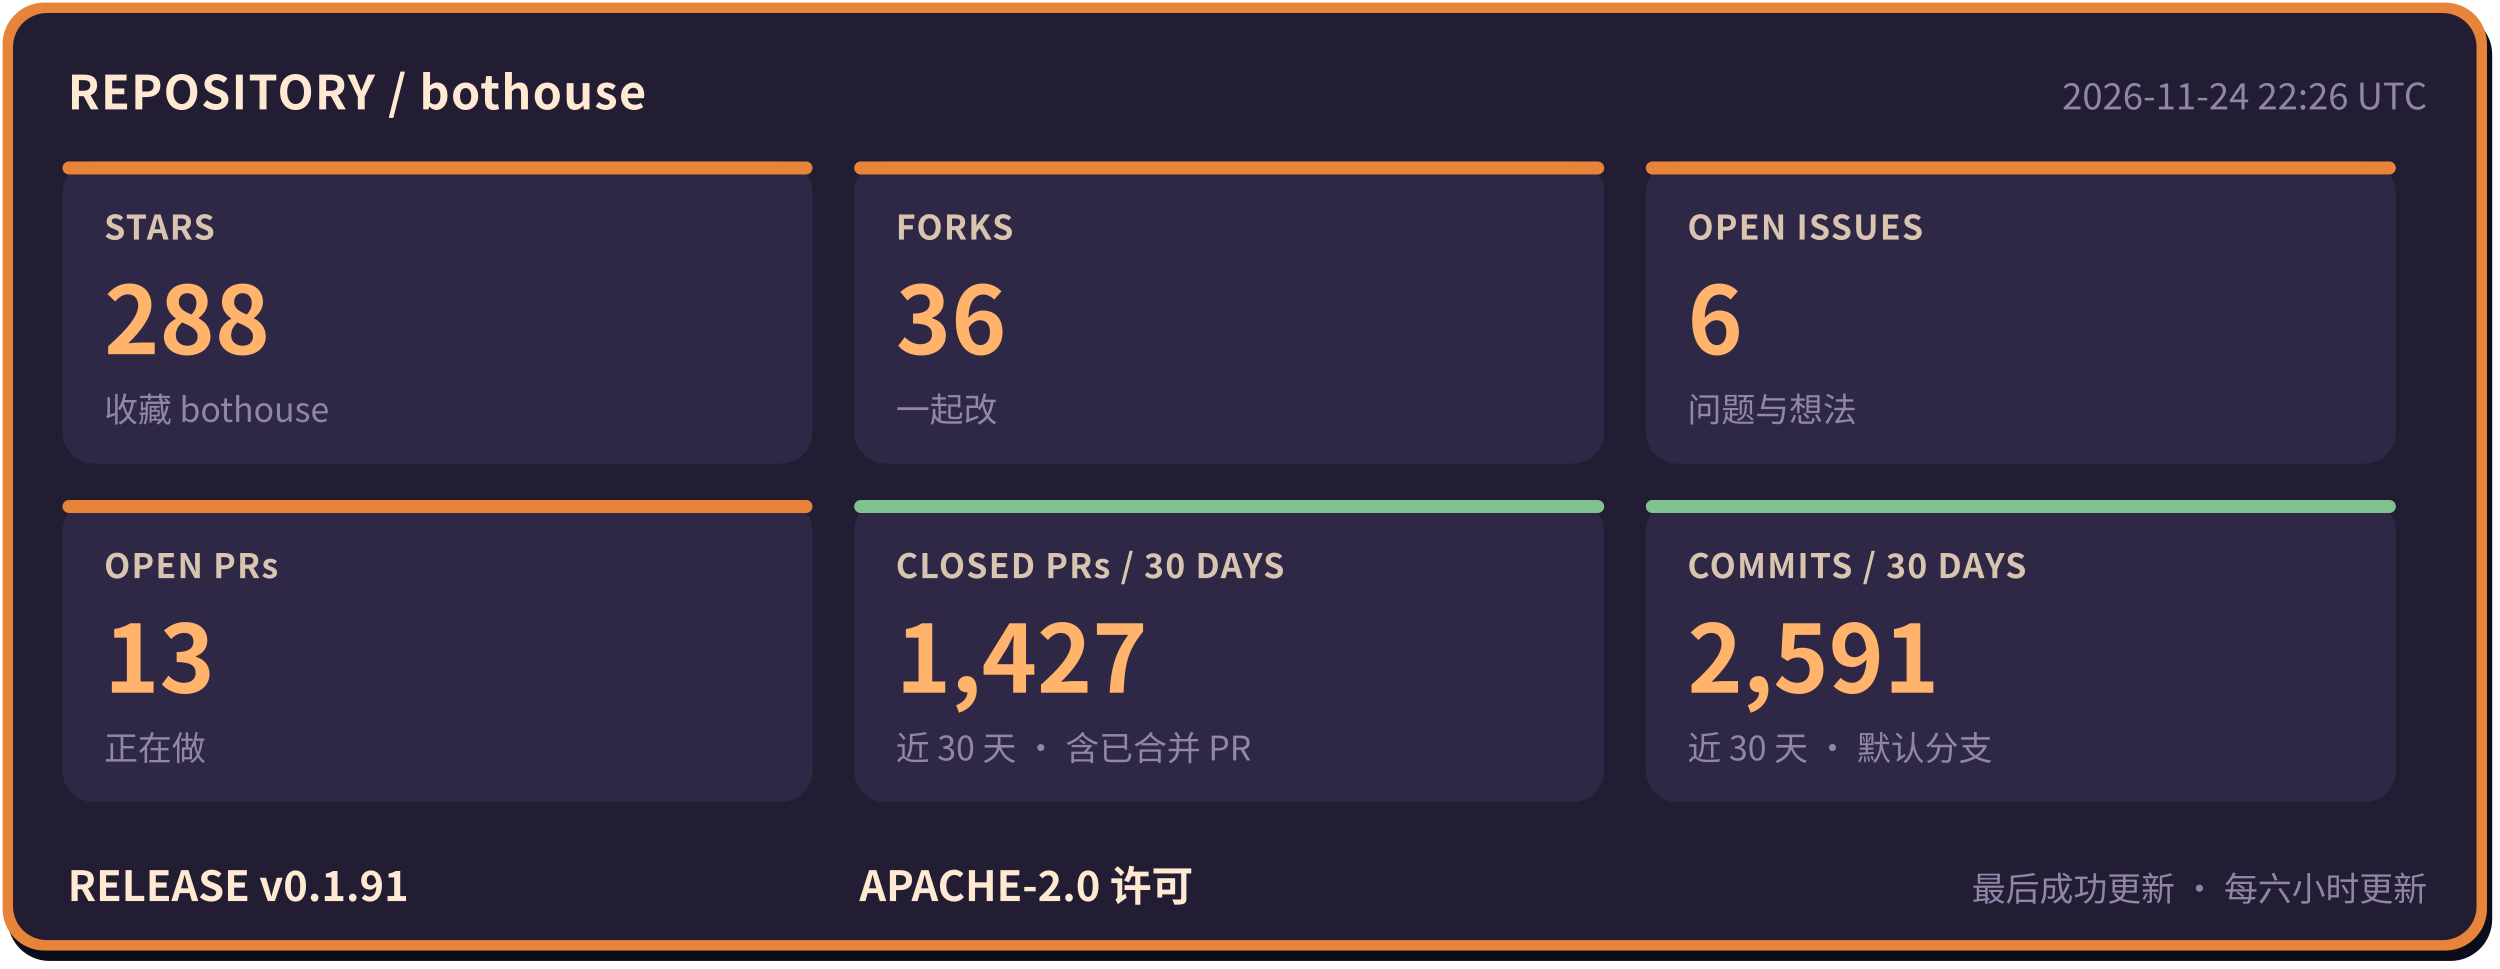
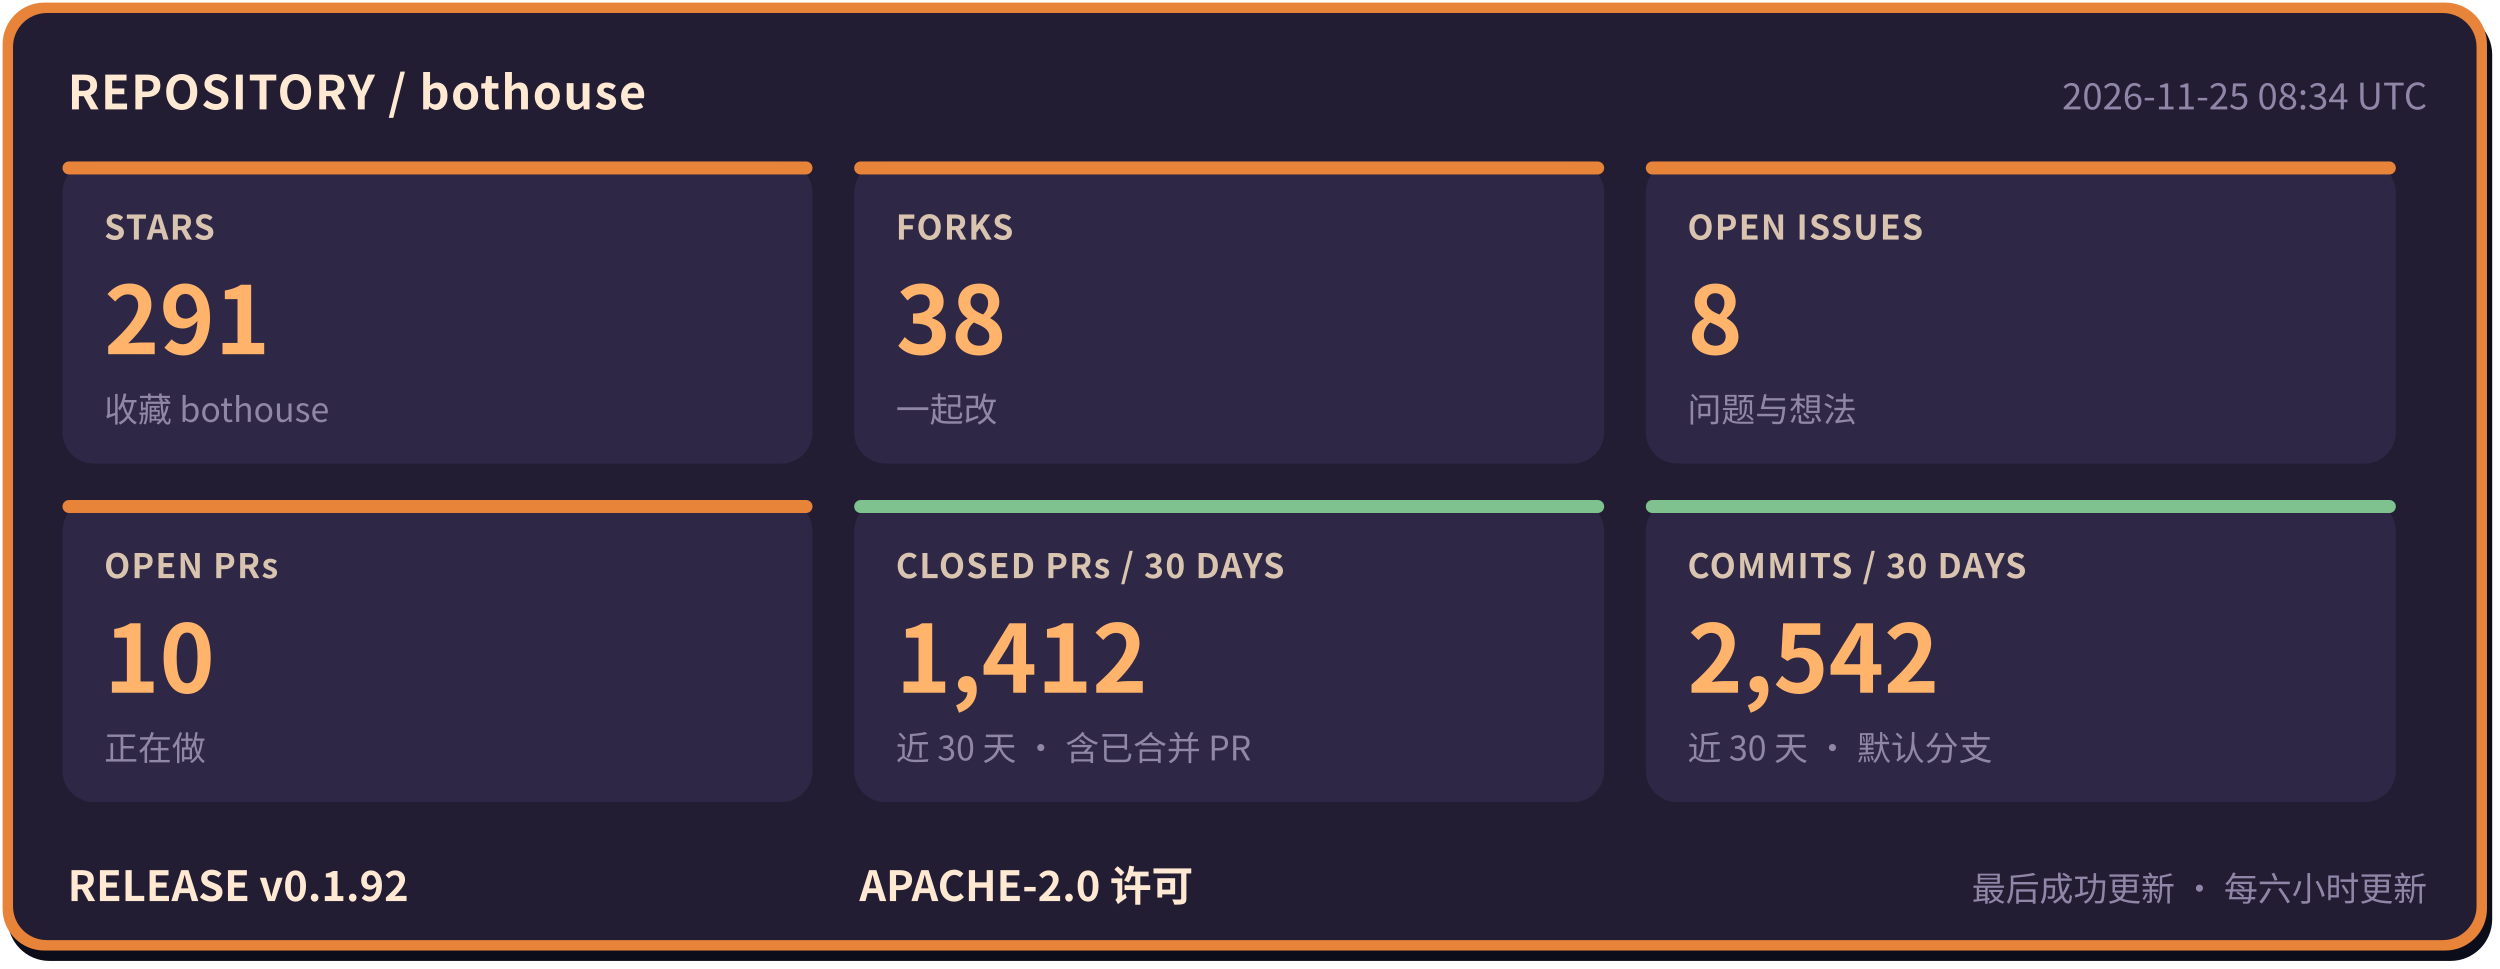
- <svg xmlns="http://www.w3.org/2000/svg" width="960" height="372" viewBox="0 0 960 372" role="img" aria-label="bothouse 仓库状态: STARS 288, FORKS 36, OPEN ISSUES 6, OPEN PRs 13, CLOSED PRs / 30 DAYS 1427, COMMITS / 30 DAYS 2591, RELEASE v0.1.91" font-family="'PingFang SC','Hiragino Sans GB','Microsoft YaHei','Noto Sans CJK SC',-apple-system,'Segoe UI',sans-serif">
+ <svg xmlns="http://www.w3.org/2000/svg" width="960" height="372" viewBox="0 0 960 372" role="img" aria-label="bothouse 仓库状态: STARS 291, FORKS 38, OPEN ISSUES 8, OPEN PRs 10, CLOSED PRs / 30 DAYS 1412, COMMITS / 30 DAYS 2542, RELEASE v0.1.92" font-family="'PingFang SC','Hiragino Sans GB','Microsoft YaHei','Noto Sans CJK SC',-apple-system,'Segoe UI',sans-serif">
  <rect x="3" y="5" width="954" height="364" rx="16" fill="#0b0d1a" />
  <rect x="1" y="1" width="954" height="364" rx="16" fill="#e8833a" />
  <rect x="5" y="5" width="946" height="356" rx="13" fill="#221d33" />
  <text x="26" y="42" font-size="18" font-weight="700" letter-spacing="0.5" fill="#ffe9d2">REPOSITORY / bothouse</text>
-   <text x="932" y="42" font-size="14" fill="#8f86a8" text-anchor="end">2026-11-24 22:26 UTC</text>
+   <text x="932" y="42" font-size="14" fill="#8f86a8" text-anchor="end">2026-11-25 08:34 UTC</text>
  <rect x="24" y="62" width="288" height="116" rx="12" fill="#2e2745" />
  <rect x="24" y="62" width="288" height="5" rx="2.5" fill="#e8833a" />
  <text x="40" y="92" font-size="13" font-weight="600" letter-spacing="0.5" fill="#d9c4b0">STARS</text>
-   <text x="40" y="136" font-size="36" font-weight="800" fill="#ffb36b">288</text>
+   <text x="40" y="136" font-size="36" font-weight="800" fill="#ffb36b">291</text>
  <text x="40" y="162" font-size="13" fill="#8f86a8">收藏 bothouse</text>
  <rect x="328" y="62" width="288" height="116" rx="12" fill="#2e2745" />
  <rect x="328" y="62" width="288" height="5" rx="2.5" fill="#e8833a" />
  <text x="344" y="92" font-size="13" font-weight="600" letter-spacing="0.5" fill="#d9c4b0">FORKS</text>
-   <text x="344" y="136" font-size="36" font-weight="800" fill="#ffb36b">36</text>
+   <text x="344" y="136" font-size="36" font-weight="800" fill="#ffb36b">38</text>
  <text x="344" y="162" font-size="13" fill="#8f86a8">一起改</text>
  <rect x="632" y="62" width="288" height="116" rx="12" fill="#2e2745" />
  <rect x="632" y="62" width="288" height="5" rx="2.5" fill="#e8833a" />
  <text x="648" y="92" font-size="13" font-weight="600" letter-spacing="0.5" fill="#d9c4b0">OPEN ISSUES</text>
-   <text x="648" y="136" font-size="36" font-weight="800" fill="#ffb36b">6</text>
+   <text x="648" y="136" font-size="36" font-weight="800" fill="#ffb36b">8</text>
  <text x="648" y="162" font-size="13" fill="#8f86a8">问题与想法</text>
  <rect x="24" y="192" width="288" height="116" rx="12" fill="#2e2745" />
  <rect x="24" y="192" width="288" height="5" rx="2.5" fill="#e8833a" />
  <text x="40" y="222" font-size="13" font-weight="600" letter-spacing="0.5" fill="#d9c4b0">OPEN PRs</text>
-   <text x="40" y="266" font-size="36" font-weight="800" fill="#ffb36b">13</text>
+   <text x="40" y="266" font-size="36" font-weight="800" fill="#ffb36b">10</text>
  <text x="40" y="292" font-size="13" fill="#8f86a8">正在做</text>
  <rect x="328" y="192" width="288" height="116" rx="12" fill="#2e2745" />
  <rect x="328" y="192" width="288" height="5" rx="2.5" fill="#7fc28f" />
  <text x="344" y="222" font-size="13" font-weight="600" letter-spacing="0.5" fill="#d9c4b0">CLOSED PRs / 30 DAYS</text>
-   <text x="344" y="266" font-size="36" font-weight="800" fill="#ffb36b">1,427</text>
+   <text x="344" y="266" font-size="36" font-weight="800" fill="#ffb36b">1,412</text>
  <text x="344" y="292" font-size="13" fill="#8f86a8">近 30 天 · 含已合并 PR</text>
  <rect x="632" y="192" width="288" height="116" rx="12" fill="#2e2745" />
  <rect x="632" y="192" width="288" height="5" rx="2.5" fill="#7fc28f" />
  <text x="648" y="222" font-size="13" font-weight="600" letter-spacing="0.5" fill="#d9c4b0">COMMITS / 30 DAYS</text>
-   <text x="648" y="266" font-size="36" font-weight="800" fill="#ffb36b">2,591</text>
+   <text x="648" y="266" font-size="36" font-weight="800" fill="#ffb36b">2,542</text>
  <text x="648" y="292" font-size="13" fill="#8f86a8">近 30 天 · 默认分支</text>
-   <text x="26" y="346" font-size="16" font-weight="700" fill="#ffe9d2">RELEASE v0.1.91</text>
+   <text x="26" y="346" font-size="16" font-weight="700" fill="#ffe9d2">RELEASE v0.1.92</text>
  <text x="330" y="346" font-size="16" font-weight="700" fill="#ffe9d2">APACHE-2.0 许可</text>
  <text x="932" y="346" font-size="13" fill="#8f86a8" text-anchor="end">最后成功更新 · 每六小时更新</text>
</svg>
